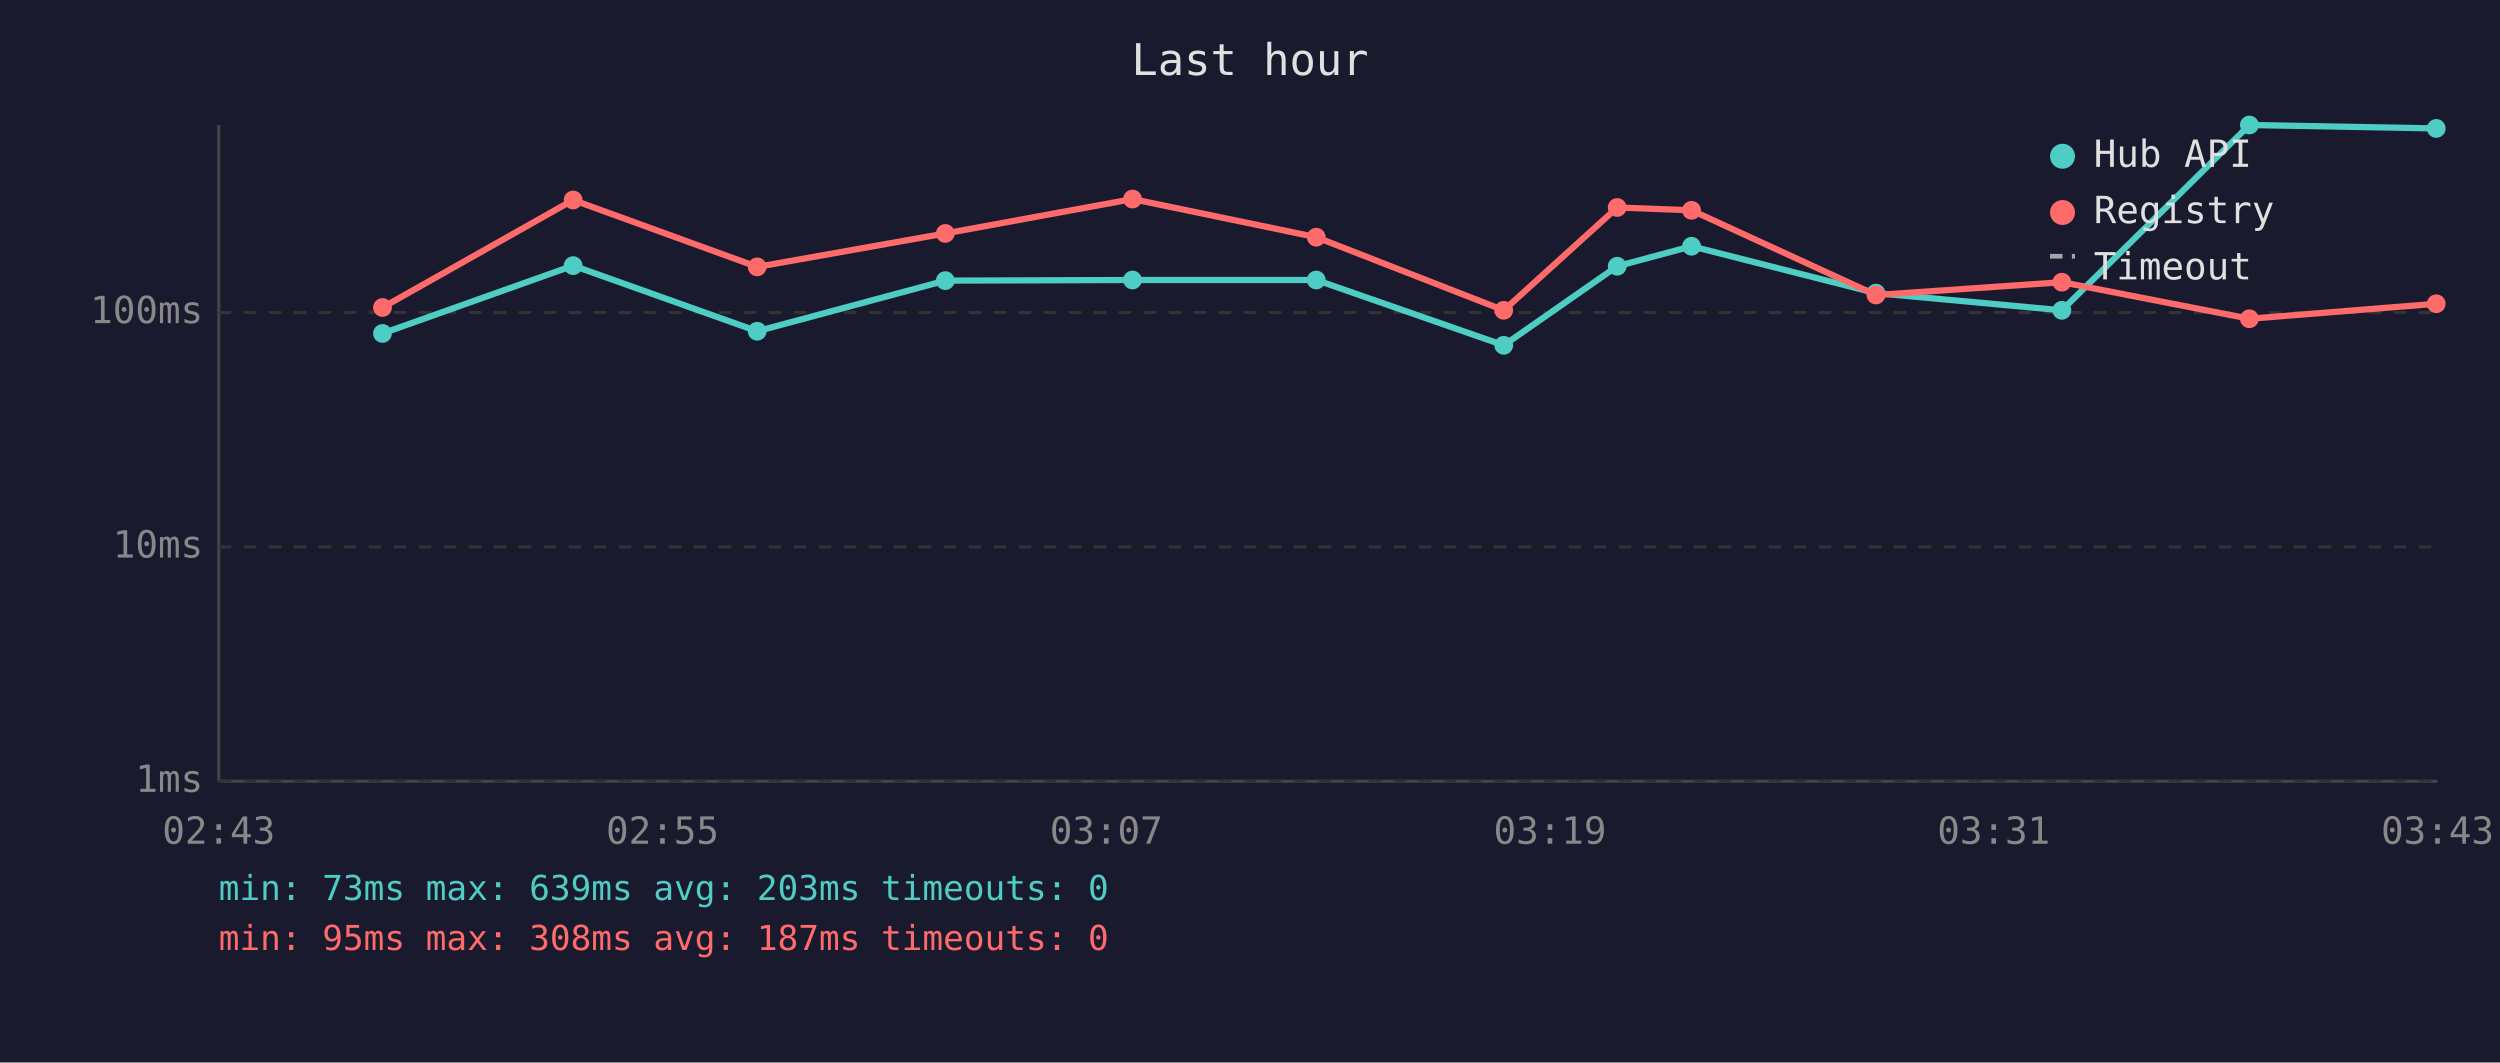
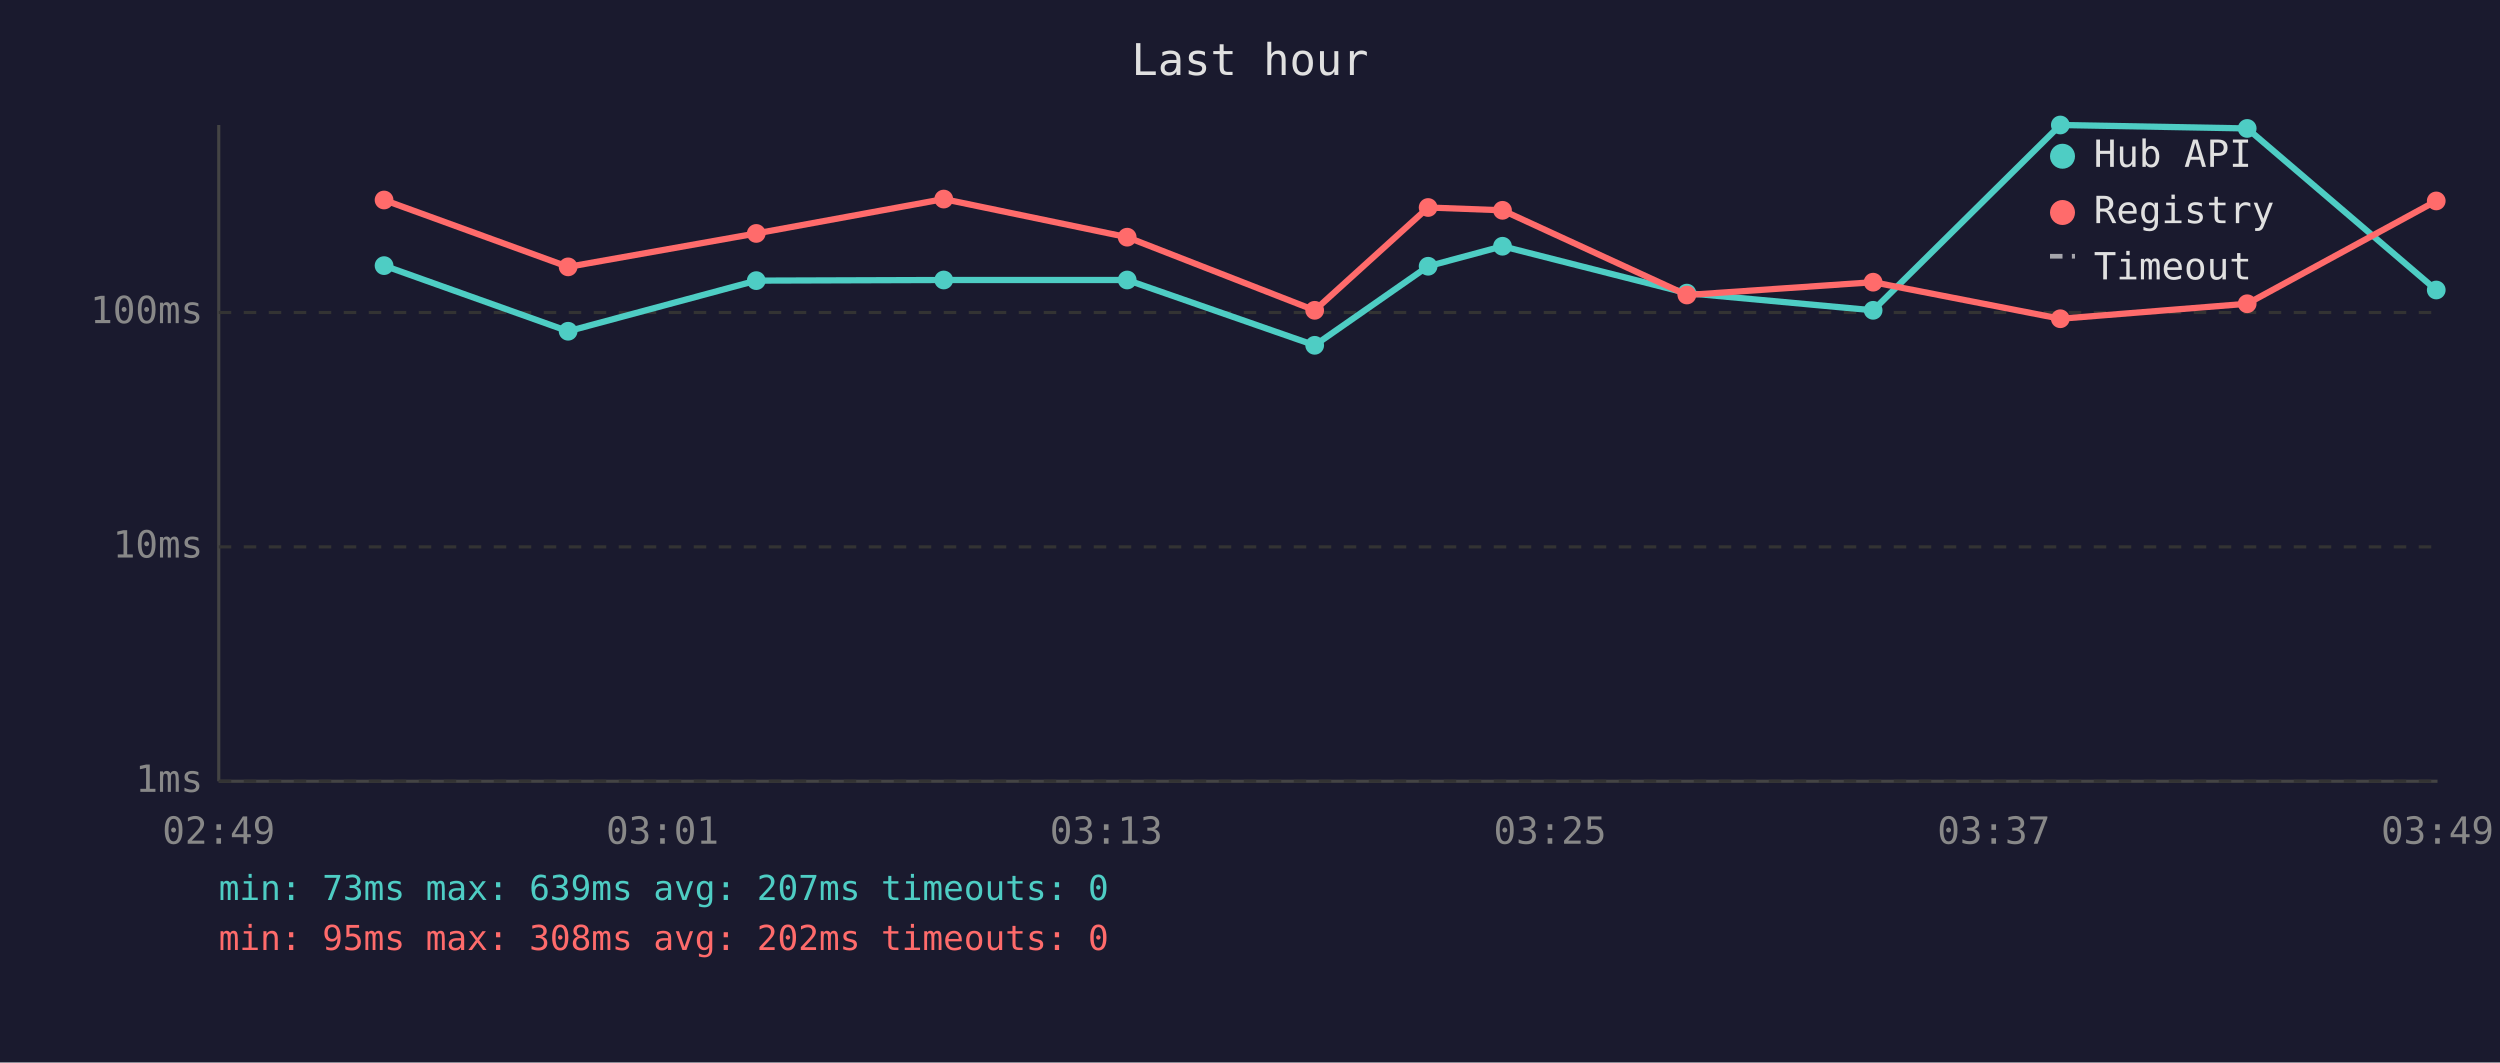
<svg xmlns="http://www.w3.org/2000/svg" viewBox="0 0 800 340" font-family="monospace" font-size="12">
  <rect width="800" height="340" fill="#1a1a2e" />
  <text x="400" y="24" fill="#e0e0e0" font-size="14" text-anchor="middle">Last hour</text>
  <line x1="70" y1="40" x2="70" y2="250" stroke="#444" stroke-width="1" />
  <line x1="70" y1="250" x2="780" y2="250" stroke="#444" stroke-width="1" />
  <line x1="70" y1="250" x2="780" y2="250" stroke="#333" stroke-width="1" stroke-dasharray="4" />
  <text x="65" y="250" fill="#888" text-anchor="end" dominant-baseline="middle">1ms</text>
  <line x1="70" y1="175" x2="780" y2="175" stroke="#333" stroke-width="1" stroke-dasharray="4" />
  <text x="65" y="175" fill="#888" text-anchor="end" dominant-baseline="middle">10ms</text>
  <line x1="70" y1="100" x2="780" y2="100" stroke="#333" stroke-width="1" stroke-dasharray="4" />
  <text x="65" y="100" fill="#888" text-anchor="end" dominant-baseline="middle">100ms</text>
-   <text x="70" y="270" fill="#888" text-anchor="middle">02:43</text>
-   <text x="212" y="270" fill="#888" text-anchor="middle">02:55</text>
-   <text x="354" y="270" fill="#888" text-anchor="middle">03:07</text>
-   <text x="496" y="270" fill="#888" text-anchor="middle">03:19</text>
-   <text x="638" y="270" fill="#888" text-anchor="middle">03:31</text>
-   <text x="780" y="270" fill="#888" text-anchor="middle">03:43</text>
-   <polyline points="122.4,106.7 183.4,85.0 242.3,106.0 302.5,89.8 362.4,89.6 421.2,89.6 481.2,110.5 517.5,85.2 541.3,78.8 600.3,93.8 659.8,99.3 719.8,40.0 779.6,41.1" fill="none" stroke="#4ecdc4" stroke-width="2" opacity="1" />
-   <circle cx="122.4" cy="106.7" r="3" fill="#4ecdc4" />
-   <circle cx="183.4" cy="85.0" r="3" fill="#4ecdc4" />
-   <circle cx="242.3" cy="106.0" r="3" fill="#4ecdc4" />
-   <circle cx="302.5" cy="89.8" r="3" fill="#4ecdc4" />
-   <circle cx="362.4" cy="89.6" r="3" fill="#4ecdc4" />
-   <circle cx="421.2" cy="89.6" r="3" fill="#4ecdc4" />
-   <circle cx="481.2" cy="110.5" r="3" fill="#4ecdc4" />
-   <circle cx="517.5" cy="85.2" r="3" fill="#4ecdc4" />
-   <circle cx="541.3" cy="78.8" r="3" fill="#4ecdc4" />
-   <circle cx="600.3" cy="93.8" r="3" fill="#4ecdc4" />
-   <circle cx="659.8" cy="99.3" r="3" fill="#4ecdc4" />
-   <circle cx="719.8" cy="40.0" r="3" fill="#4ecdc4" />
-   <circle cx="779.6" cy="41.1" r="3" fill="#4ecdc4" />
-   <polyline points="122.4,98.4 183.4,64.0 242.3,85.4 302.5,74.7 362.4,63.7 421.2,75.9 481.2,99.3 517.5,66.4 541.3,67.3 600.3,94.4 659.8,90.3 719.8,102.0 779.6,97.2" fill="none" stroke="#ff6b6b" stroke-width="2" opacity="1" />
-   <circle cx="122.4" cy="98.4" r="3" fill="#ff6b6b" />
-   <circle cx="183.4" cy="64.0" r="3" fill="#ff6b6b" />
-   <circle cx="242.3" cy="85.4" r="3" fill="#ff6b6b" />
-   <circle cx="302.5" cy="74.7" r="3" fill="#ff6b6b" />
-   <circle cx="362.4" cy="63.7" r="3" fill="#ff6b6b" />
-   <circle cx="421.2" cy="75.9" r="3" fill="#ff6b6b" />
-   <circle cx="481.2" cy="99.3" r="3" fill="#ff6b6b" />
-   <circle cx="517.5" cy="66.4" r="3" fill="#ff6b6b" />
-   <circle cx="541.3" cy="67.3" r="3" fill="#ff6b6b" />
-   <circle cx="600.3" cy="94.4" r="3" fill="#ff6b6b" />
-   <circle cx="659.8" cy="90.3" r="3" fill="#ff6b6b" />
-   <circle cx="719.8" cy="102.0" r="3" fill="#ff6b6b" />
-   <circle cx="779.6" cy="97.2" r="3" fill="#ff6b6b" />
+   <text x="70" y="270" fill="#888" text-anchor="middle">02:49</text>
+   <text x="212" y="270" fill="#888" text-anchor="middle">03:01</text>
+   <text x="354" y="270" fill="#888" text-anchor="middle">03:13</text>
+   <text x="496" y="270" fill="#888" text-anchor="middle">03:25</text>
+   <text x="638" y="270" fill="#888" text-anchor="middle">03:37</text>
+   <text x="780" y="270" fill="#888" text-anchor="middle">03:49</text>
+   <polyline points="122.9,85.0 181.8,106.0 242.0,89.8 302.0,89.6 360.7,89.6 420.7,110.5 457.0,85.2 480.8,78.8 539.8,93.8 599.4,99.3 659.3,40.0 719.1,41.1 779.6,92.8" fill="none" stroke="#4ecdc4" stroke-width="2" opacity="1" />
+   <circle cx="122.9" cy="85.0" r="3" fill="#4ecdc4" />
+   <circle cx="181.8" cy="106.0" r="3" fill="#4ecdc4" />
+   <circle cx="242.0" cy="89.8" r="3" fill="#4ecdc4" />
+   <circle cx="302.0" cy="89.6" r="3" fill="#4ecdc4" />
+   <circle cx="360.7" cy="89.6" r="3" fill="#4ecdc4" />
+   <circle cx="420.7" cy="110.5" r="3" fill="#4ecdc4" />
+   <circle cx="457.0" cy="85.2" r="3" fill="#4ecdc4" />
+   <circle cx="480.8" cy="78.8" r="3" fill="#4ecdc4" />
+   <circle cx="539.8" cy="93.8" r="3" fill="#4ecdc4" />
+   <circle cx="599.4" cy="99.3" r="3" fill="#4ecdc4" />
+   <circle cx="659.3" cy="40.0" r="3" fill="#4ecdc4" />
+   <circle cx="719.1" cy="41.1" r="3" fill="#4ecdc4" />
+   <circle cx="779.6" cy="92.8" r="3" fill="#4ecdc4" />
+   <polyline points="122.9,64.0 181.8,85.4 242.0,74.7 302.0,63.7 360.7,75.9 420.7,99.3 457.0,66.4 480.8,67.3 539.8,94.4 599.4,90.3 659.3,102.0 719.1,97.2 779.6,64.3" fill="none" stroke="#ff6b6b" stroke-width="2" opacity="1" />
+   <circle cx="122.9" cy="64.0" r="3" fill="#ff6b6b" />
+   <circle cx="181.8" cy="85.4" r="3" fill="#ff6b6b" />
+   <circle cx="242.0" cy="74.7" r="3" fill="#ff6b6b" />
+   <circle cx="302.0" cy="63.7" r="3" fill="#ff6b6b" />
+   <circle cx="360.7" cy="75.9" r="3" fill="#ff6b6b" />
+   <circle cx="420.7" cy="99.3" r="3" fill="#ff6b6b" />
+   <circle cx="457.0" cy="66.4" r="3" fill="#ff6b6b" />
+   <circle cx="480.8" cy="67.3" r="3" fill="#ff6b6b" />
+   <circle cx="539.8" cy="94.4" r="3" fill="#ff6b6b" />
+   <circle cx="599.4" cy="90.3" r="3" fill="#ff6b6b" />
+   <circle cx="659.3" cy="102.0" r="3" fill="#ff6b6b" />
+   <circle cx="719.1" cy="97.2" r="3" fill="#ff6b6b" />
+   <circle cx="779.6" cy="64.3" r="3" fill="#ff6b6b" />
  <circle cx="660" cy="50" r="4" fill="#4ecdc4" />
  <text x="670" y="50" fill="#e0e0e0" dominant-baseline="middle">Hub API</text>
  <circle cx="660" cy="68" r="4" fill="#ff6b6b" />
  <text x="670" y="68" fill="#e0e0e0" dominant-baseline="middle">Registry</text>
  <line x1="656" y1="82" x2="664" y2="82" stroke="#e0e0e0" stroke-width="1.5" stroke-dasharray="4,3" opacity="0.7" />
  <text x="670" y="86" fill="#e0e0e0" dominant-baseline="middle">Timeout</text>
-   <text x="70" y="288" fill="#4ecdc4" font-size="11">min: 73ms  max: 639ms  avg: 203ms  timeouts: 0</text>
-   <text x="70" y="304" fill="#ff6b6b" font-size="11">min: 95ms  max: 308ms  avg: 187ms  timeouts: 0</text>
+   <text x="70" y="288" fill="#4ecdc4" font-size="11">min: 73ms  max: 639ms  avg: 207ms  timeouts: 0</text>
+   <text x="70" y="304" fill="#ff6b6b" font-size="11">min: 95ms  max: 308ms  avg: 202ms  timeouts: 0</text>
</svg>
